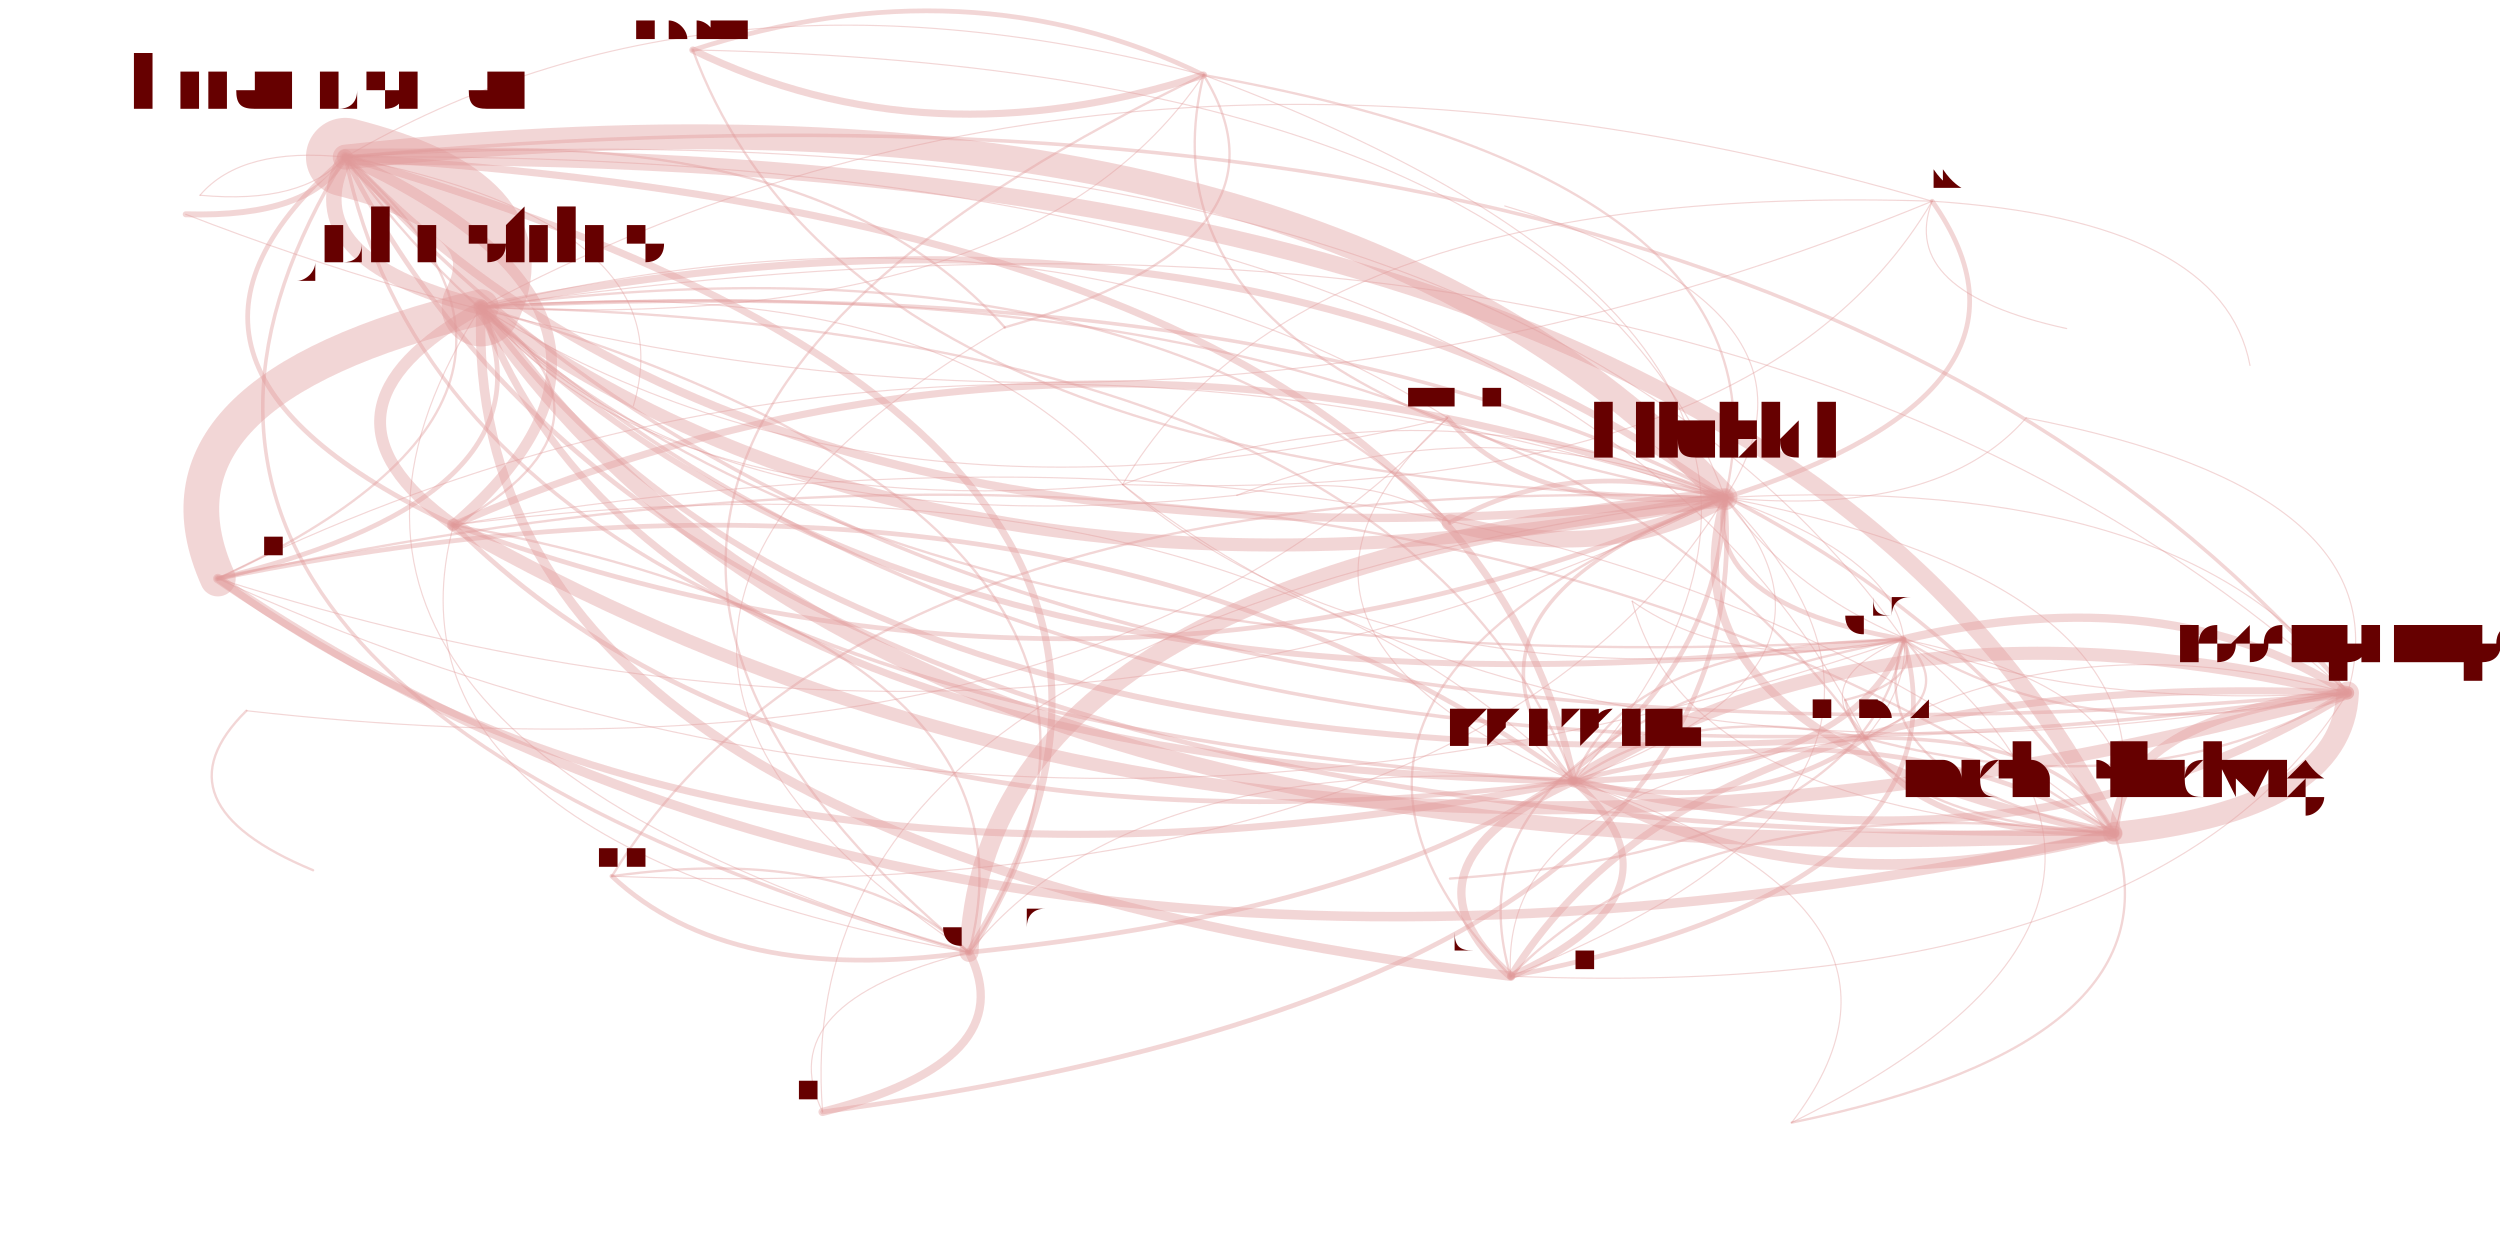
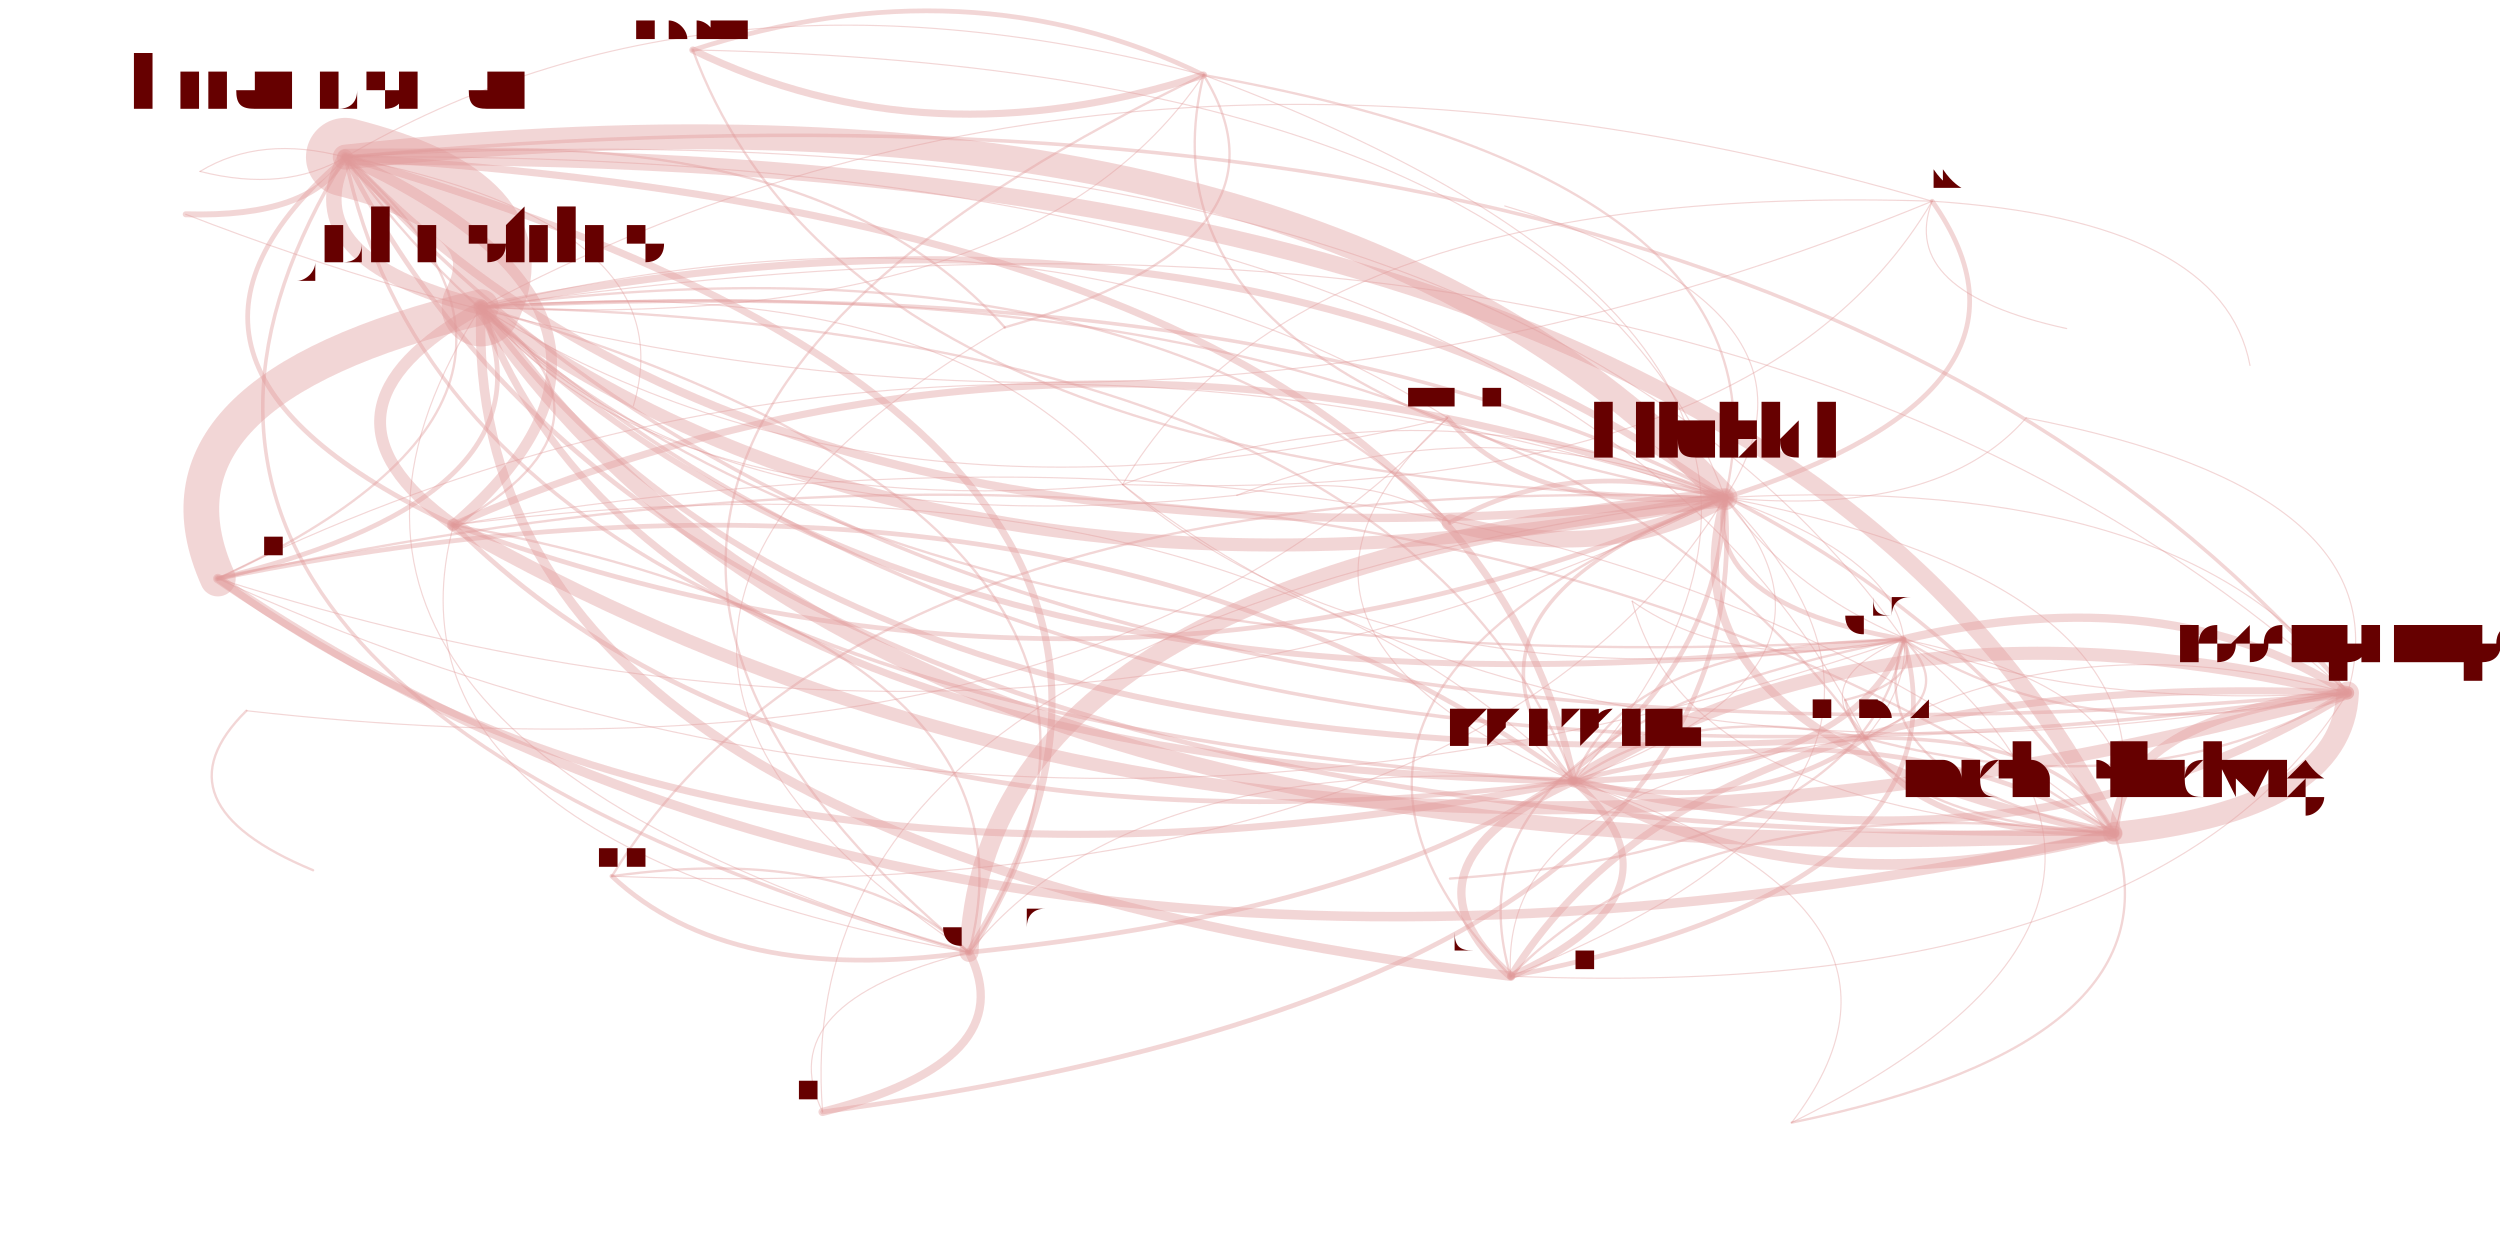
<svg xmlns="http://www.w3.org/2000/svg" width="4000" height="2000" viewBox="-0.025 -0.025 2.05 1.05">
  <style>
    path {
      fill: none;
      stroke-linecap: round;
      stroke-opacity: 0.4;
    }

    text {
      text-anchor: middle;
      alignment-baseline: hanging;
    }
  </style>
  <g opacity="0.4">
    <path d="M0.133 0.461 Q0.758 0.886 1.726 0.675" stroke="hsl(0.0,100%,35%)" stroke-width="0.008" />
    <path d="M0.133 0.461 Q0.425 0.391 0.354 0.233" stroke="hsl(0.0,100%,35%)" stroke-width="0.004" />
    <path d="M0.133 0.461 Q0.566 0.774 1.272 0.631" stroke="hsl(0.0,100%,35%)" stroke-width="0.006" />
    <path d="M0.133 0.461 Q0.470 0.305 0.240 0.107" stroke="hsl(0.0,100%,35%)" stroke-width="0.002" />
    <path d="M0.133 0.461 Q0.820 0.680 1.399 0.393" stroke="hsl(0.0,100%,35%)" stroke-width="0.001" />
    <path d="M0.133 0.461 Q0.688 0.644 1.168 0.414" stroke="hsl(0.0,100%,35%)" stroke-width="0" />
    <path d="M0.133 0.461 Q0.800 0.769 1.549 0.512" stroke="hsl(0.0,100%,35%)" stroke-width="0.001" />
    <path d="M0.133 0.461 Q0.268 0.478 0.331 0.416" stroke="hsl(0.0,100%,35%)" stroke-width="0" />
    <path d="M0.133 0.461 Q0.409 0.845 1.219 0.795" stroke="hsl(0.0,100%,35%)" stroke-width="0" />
    <path d="M0.133 0.461 Q0.717 0.804 1.517 0.595" stroke="hsl(0.0,100%,35%)" stroke-width="0" />
    <path d="M1.726 0.675 Q1.437 0.094 0.240 0.107" stroke="hsl(0.0,100%,35%)" stroke-width="0.014" />
    <path d="M1.726 0.675 Q1.918 0.655 1.922 0.557" stroke="hsl(0.0,100%,35%)" stroke-width="0.019" />
    <path d="M1.726 0.675 Q1.685 0.593 1.517 0.595" stroke="hsl(0.0,100%,35%)" stroke-width="0.003" />
    <path d="M1.726 0.675 Q1.376 0.633 1.219 0.795" stroke="hsl(0.0,100%,35%)" stroke-width="0.002" />
    <path d="M1.726 0.675 Q1.788 0.468 1.399 0.393" stroke="hsl(0.0,100%,35%)" stroke-width="0.001" />
    <path d="M1.726 0.675 Q1.100 0.249 0.133 0.461" stroke="hsl(0.0,100%,35%)" stroke-width="0.002" />
    <path d="M1.726 0.675 Q1.852 0.203 0.961 0.038" stroke="hsl(0.0,100%,35%)" stroke-width="0" />
    <path d="M1.726 0.675 Q1.393 0.180 0.354 0.233" stroke="hsl(0.0,100%,35%)" stroke-width="0.003" />
    <path d="M1.726 0.675 Q1.533 0.562 1.272 0.631" stroke="hsl(0.0,100%,35%)" stroke-width="0.004" />
    <path d="M1.726 0.675 Q1.236 0.266 0.331 0.416" stroke="hsl(0.0,100%,35%)" stroke-width="0.001" />
    <path d="M1.726 0.675 Q1.767 0.558 1.549 0.512" stroke="hsl(0.0,100%,35%)" stroke-width="0.001" />
    <path d="M1.726 0.675 Q1.164 0.532 0.764 0.775" stroke="hsl(0.0,100%,35%)" stroke-width="0" />
    <path d="M0.354 0.233 Q0.749 0.522 1.399 0.393" stroke="hsl(0.0,100%,35%)" stroke-width="0.011" />
    <path d="M0.354 0.233 Q0.398 0.147 0.240 0.107" stroke="hsl(0.0,100%,35%)" stroke-width="0.066" />
    <path d="M0.354 0.233 Q0.494 0.616 1.272 0.631" stroke="hsl(0.0,100%,35%)" stroke-width="0.006" />
    <path d="M0.354 0.233 Q0.646 0.647 1.517 0.595" stroke="hsl(0.0,100%,35%)" stroke-width="0.005" />
    <path d="M0.354 0.233 Q0.728 0.612 1.549 0.512" stroke="hsl(0.0,100%,35%)" stroke-width="0.005" />
    <path d="M0.354 0.233 Q0.687 0.728 1.726 0.675" stroke="hsl(0.0,100%,35%)" stroke-width="0.013" />
    <path d="M0.354 0.233 Q0.337 0.687 1.219 0.795" stroke="hsl(0.0,100%,35%)" stroke-width="0.008" />
    <path d="M0.354 0.233 Q0.197 0.320 0.331 0.416" stroke="hsl(0.0,100%,35%)" stroke-width="0.01" />
    <path d="M0.354 0.233 Q0.126 0.586 0.764 0.775" stroke="hsl(0.0,100%,35%)" stroke-width="0.001" />
    <path d="M0.354 0.233 Q0.062 0.303 0.133 0.461" stroke="hsl(0.0,100%,35%)" stroke-width="0.03" />
    <path d="M0.354 0.233 Q0.545 0.439 0.989 0.391" stroke="hsl(0.0,100%,35%)" stroke-width="0.001" />
    <path d="M0.354 0.233 Q0.879 0.709 1.922 0.557" stroke="hsl(0.0,100%,35%)" stroke-width="0.003" />
    <path d="M0.354 0.233 Q1.035 0.433 1.573 0.144" stroke="hsl(0.0,100%,35%)" stroke-width="0" />
    <path d="M0.354 0.233 Q0.686 0.442 1.166 0.326" stroke="hsl(0.0,100%,35%)" stroke-width="0.001" />
    <path d="M0.354 0.233 Q0.813 0.257 0.961 0.038" stroke="hsl(0.0,100%,35%)" stroke-width="0.001" />
    <path d="M0.354 0.233 Q0.852 0.363 1.214 0.148" stroke="hsl(0.0,100%,35%)" stroke-width="0" />
    <path d="M0.354 0.233 Q0.929 0.539 1.652 0.326" stroke="hsl(0.0,100%,35%)" stroke-width="0" />
    <path d="M0.354 0.233 Q0.505 0.416 0.893 0.382" stroke="hsl(0.0,100%,35%)" stroke-width="0.001" />
    <path d="M0.354 0.233 Q0.617 0.486 1.168 0.414" stroke="hsl(0.0,100%,35%)" stroke-width="0" />
    <path d="M0.354 0.233 Q0.616 0.161 0.532 0.017" stroke="hsl(0.0,100%,35%)" stroke-width="0" />
    <path d="M0.354 0.233 Q0.027 0.494 0.464 0.711" stroke="hsl(0.0,100%,35%)" stroke-width="0" />
    <path d="M0.354 0.233 Q-0.094 0.441 0.213 0.706" stroke="hsl(0.0,100%,35%)" stroke-width="0" />
    <path d="M0.354 0.233 Q0.352 0.300 0.482 0.316" stroke="hsl(0.0,100%,35%)" stroke-width="0" />
    <path d="M0.354 0.233 Q1.006 0.508 1.686 0.251" stroke="hsl(0.0,100%,35%)" stroke-width="0" />
    <path d="M1.272 0.631 Q1.176 0.163 0.240 0.107" stroke="hsl(0.0,100%,35%)" stroke-width="0.006" />
    <path d="M1.272 0.631 Q1.506 0.627 1.549 0.512" stroke="hsl(0.0,100%,35%)" stroke-width="0.005" />
    <path d="M1.272 0.631 Q1.656 0.724 1.922 0.557" stroke="hsl(0.0,100%,35%)" stroke-width="0.007" />
    <path d="M1.272 0.631 Q1.423 0.662 1.517 0.595" stroke="hsl(0.0,100%,35%)" stroke-width="0.004" />
    <path d="M1.272 0.631 Q1.464 0.744 1.726 0.675" stroke="hsl(0.0,100%,35%)" stroke-width="0.009" />
    <path d="M1.272 0.631 Q1.115 0.703 1.219 0.795" stroke="hsl(0.0,100%,35%)" stroke-width="0.007" />
    <path d="M1.272 0.631 Q1.131 0.249 0.354 0.233" stroke="hsl(0.0,100%,35%)" stroke-width="0.002" />
    <path d="M1.272 0.631 Q0.839 0.318 0.133 0.461" stroke="hsl(0.0,100%,35%)" stroke-width="0.004" />
    <path d="M1.272 0.631 Q1.591 0.273 0.961 0.038" stroke="hsl(0.0,100%,35%)" stroke-width="0.001" />
    <path d="M1.272 0.631 Q0.974 0.335 0.331 0.416" stroke="hsl(0.0,100%,35%)" stroke-width="0.001" />
    <path d="M1.272 0.631 Q1.526 0.538 1.399 0.393" stroke="hsl(0.0,100%,35%)" stroke-width="0.001" />
    <path d="M1.272 0.631 Q1.706 0.555 1.652 0.326" stroke="hsl(0.0,100%,35%)" stroke-width="0" />
    <path d="M1.272 0.631 Q0.804 0.510 0.464 0.711" stroke="hsl(0.0,100%,35%)" stroke-width="0" />
    <path d="M1.272 0.631 Q0.903 0.602 0.764 0.775" stroke="hsl(0.0,100%,35%)" stroke-width="0.001" />
    <path d="M1.272 0.631 Q1.812 0.448 1.573 0.144" stroke="hsl(0.0,100%,35%)" stroke-width="0" />
    <path d="M0.240 0.107 Q0.591 0.482 1.399 0.393" stroke="hsl(0.0,100%,35%)" stroke-width="0.007" />
    <path d="M0.240 0.107 Q0.570 0.571 1.549 0.512" stroke="hsl(0.0,100%,35%)" stroke-width="0.002" />
    <path d="M0.240 0.107 Q0.336 0.575 1.272 0.631" stroke="hsl(0.0,100%,35%)" stroke-width="0.003" />
    <path d="M0.240 0.107 Q-0.032 0.546 0.764 0.775" stroke="hsl(0.0,100%,35%)" stroke-width="0.003" />
    <path d="M0.240 0.107 Q0.196 0.193 0.354 0.233" stroke="hsl(0.0,100%,35%)" stroke-width="0.013" />
    <path d="M0.240 0.107 Q0.039 0.279 0.331 0.416" stroke="hsl(0.0,100%,35%)" stroke-width="0.004" />
    <path d="M0.240 0.107 Q0.459 0.446 1.168 0.414" stroke="hsl(0.0,100%,35%)" stroke-width="0" />
    <path d="M0.240 0.107 Q0.721 0.668 1.922 0.557" stroke="hsl(0.0,100%,35%)" stroke-width="0.003" />
    <path d="M0.240 0.107 Q0.529 0.688 1.726 0.675" stroke="hsl(0.0,100%,35%)" stroke-width="0.004" />
    <path d="M0.240 0.107 Q0.179 0.647 1.219 0.795" stroke="hsl(0.0,100%,35%)" stroke-width="0" />
    <path d="M0.240 0.107 Q0.347 0.375 0.893 0.382" stroke="hsl(0.0,100%,35%)" stroke-width="0" />
    <path d="M0.240 0.107 Q-0.131 0.454 0.464 0.711" stroke="hsl(0.0,100%,35%)" stroke-width="0" />
    <path d="M0.240 0.107 Q0.488 0.606 1.517 0.595" stroke="hsl(0.0,100%,35%)" stroke-width="0" />
    <path d="M0.240 0.107 Q0.458 0.120 0.532 0.017" stroke="hsl(0.0,100%,35%)" stroke-width="0" />
    <path d="M0.240 0.107 Q0.655 0.217 0.961 0.038" stroke="hsl(0.0,100%,35%)" stroke-width="0" />
-     <path d="M0.240 0.107 Q0.153 0.098 0.118 0.139" stroke="hsl(0.0,100%,35%)" stroke-width="0.001" />
+     <path d="M0.240 0.107 Q0.169 0.088 0.118 0.119" stroke="hsl(0.0,100%,35%)" stroke-width="0.001" />
    <path d="M0.240 0.107 Q0.877 0.392 1.573 0.144" stroke="hsl(0.0,100%,35%)" stroke-width="0" />
    <path d="M0.240 0.107 Q0.387 0.399 0.989 0.391" stroke="hsl(0.0,100%,35%)" stroke-width="0" />
    <path d="M0.240 0.107 Q0.194 0.260 0.482 0.316" stroke="hsl(0.0,100%,35%)" stroke-width="0" />
    <path d="M1.399 0.393 Q0.608 0.499 0.641 0.909" stroke="hsl(0.0,100%,35%)" stroke-width="0.001" />
    <path d="M1.399 0.393 Q1.267 0.357 1.168 0.414" stroke="hsl(0.0,100%,35%)" stroke-width="0.004" />
    <path d="M1.399 0.393 Q1.049 0.018 0.240 0.107" stroke="hsl(0.0,100%,35%)" stroke-width="0.021" />
    <path d="M1.399 0.393 Q0.776 0.457 0.764 0.775" stroke="hsl(0.0,100%,35%)" stroke-width="0.016" />
    <path d="M1.399 0.393 Q0.847 0.191 0.331 0.416" stroke="hsl(0.0,100%,35%)" stroke-width="0.006" />
    <path d="M1.399 0.393 Q1.336 0.313 1.166 0.326" stroke="hsl(0.0,100%,35%)" stroke-width="0" />
    <path d="M1.399 0.393 Q1.379 0.482 1.549 0.512" stroke="hsl(0.0,100%,35%)" stroke-width="0.004" />
    <path d="M1.399 0.393 Q1.145 0.487 1.272 0.631" stroke="hsl(0.0,100%,35%)" stroke-width="0.003" />
    <path d="M1.399 0.393 Q1.337 0.599 1.726 0.675" stroke="hsl(0.0,100%,35%)" stroke-width="0.007" />
    <path d="M1.399 0.393 Q1.685 0.303 1.573 0.144" stroke="hsl(0.0,100%,35%)" stroke-width="0.004" />
    <path d="M1.399 0.393 Q0.712 0.173 0.133 0.461" stroke="hsl(0.0,100%,35%)" stroke-width="0.001" />
    <path d="M1.399 0.393 Q1.267 0.031 0.532 0.017" stroke="hsl(0.0,100%,35%)" stroke-width="0.001" />
    <path d="M1.399 0.393 Q1.579 0.410 1.652 0.326" stroke="hsl(0.0,100%,35%)" stroke-width="0.001" />
    <path d="M1.399 0.393 Q0.677 0.365 0.464 0.711" stroke="hsl(0.0,100%,35%)" stroke-width="0.002" />
    <path d="M1.399 0.393 Q1.004 0.104 0.354 0.233" stroke="hsl(0.0,100%,35%)" stroke-width="0.006" />
    <path d="M1.399 0.393 Q0.988 0.558 1.219 0.795" stroke="hsl(0.0,100%,35%)" stroke-width="0.002" />
    <path d="M1.399 0.393 Q1.464 0.128 0.961 0.038" stroke="hsl(0.0,100%,35%)" stroke-width="0.002" />
    <path d="M1.399 0.393 Q1.529 0.580 1.922 0.557" stroke="hsl(0.0,100%,35%)" stroke-width="0.001" />
    <path d="M1.399 0.393 Q1.196 0.310 0.989 0.391" stroke="hsl(0.0,100%,35%)" stroke-width="0.001" />
    <path d="M1.399 0.393 Q0.943 0.015 0.106 0.155" stroke="hsl(0.0,100%,35%)" stroke-width="0" />
    <path d="M1.399 0.393 Q1.503 0.234 1.214 0.148" stroke="hsl(0.0,100%,35%)" stroke-width="0.001" />
    <path d="M1.399 0.393 Q1.155 0.286 0.893 0.382" stroke="hsl(0.0,100%,35%)" stroke-width="0.001" />
    <path d="M1.399 0.393 Q1.296 0.517 1.517 0.595" stroke="hsl(0.0,100%,35%)" stroke-width="0" />
    <path d="M1.399 0.393 Q1.511 0.315 1.383 0.244" stroke="hsl(0.0,100%,35%)" stroke-width="0" />
    <path d="M1.168 0.414 Q0.950 0.075 0.240 0.107" stroke="hsl(0.0,100%,35%)" stroke-width="0" />
    <path d="M1.168 0.414 Q1.301 0.450 1.399 0.393" stroke="hsl(0.0,100%,35%)" stroke-width="0.014" />
    <path d="M1.168 0.414 Q0.905 0.161 0.354 0.233" stroke="hsl(0.0,100%,35%)" stroke-width="0.002" />
    <path d="M1.168 0.414 Q1.197 0.574 1.517 0.595" stroke="hsl(0.0,100%,35%)" stroke-width="0" />
    <path d="M1.168 0.414 Q1.097 0.367 0.989 0.391" stroke="hsl(0.0,100%,35%)" stroke-width="0.001" />
    <path d="M1.168 0.414 Q1.404 0.290 1.214 0.148" stroke="hsl(0.0,100%,35%)" stroke-width="0" />
    <path d="M1.168 0.414 Q1.480 0.467 1.652 0.326" stroke="hsl(0.0,100%,35%)" stroke-width="0" />
    <path d="M1.168 0.414 Q1.237 0.369 1.166 0.326" stroke="hsl(0.0,100%,35%)" stroke-width="0" />
    <path d="M1.168 0.414 Q1.046 0.543 1.272 0.631" stroke="hsl(0.0,100%,35%)" stroke-width="0" />
    <path d="M1.549 0.512 Q1.218 0.048 0.240 0.107" stroke="hsl(0.0,100%,35%)" stroke-width="0.001" />
    <path d="M1.549 0.512 Q1.699 0.609 1.922 0.557" stroke="hsl(0.0,100%,35%)" stroke-width="0.002" />
    <path d="M1.549 0.512 Q1.157 0.588 1.219 0.795" stroke="hsl(0.0,100%,35%)" stroke-width="0.002" />
    <path d="M1.549 0.512 Q1.315 0.516 1.272 0.631" stroke="hsl(0.0,100%,35%)" stroke-width="0.002" />
    <path d="M1.549 0.512 Q1.569 0.423 1.399 0.393" stroke="hsl(0.0,100%,35%)" stroke-width="0" />
    <path d="M1.549 0.512 Q1.466 0.547 1.517 0.595" stroke="hsl(0.0,100%,35%)" stroke-width="0.001" />
-     <path d="M1.549 0.512 Q1.132 0.039 0.118 0.139" stroke="hsl(0.0,100%,35%)" stroke-width="0" />
+     <path d="M1.549 0.512 Q1.148 0.029 0.118 0.119" stroke="hsl(0.0,100%,35%)" stroke-width="0" />
    <path d="M1.549 0.512 Q1.507 0.629 1.726 0.675" stroke="hsl(0.0,100%,35%)" stroke-width="0.002" />
    <path d="M1.549 0.512 Q1.174 0.134 0.354 0.233" stroke="hsl(0.0,100%,35%)" stroke-width="0" />
    <path d="M1.549 0.512 Q1.325 0.316 0.893 0.382" stroke="hsl(0.0,100%,35%)" stroke-width="0" />
    <path d="M0.331 0.416 Q0.533 0.243 0.240 0.107" stroke="hsl(0.0,100%,35%)" stroke-width="0.009" />
    <path d="M0.331 0.416 Q0.884 0.618 1.399 0.393" stroke="hsl(0.0,100%,35%)" stroke-width="0.004" />
    <path d="M0.331 0.416 Q0.488 0.329 0.354 0.233" stroke="hsl(0.0,100%,35%)" stroke-width="0.002" />
    <path d="M0.331 0.416 Q0.821 0.824 1.726 0.675" stroke="hsl(0.0,100%,35%)" stroke-width="0" />
    <path d="M0.331 0.416 Q0.629 0.712 1.272 0.631" stroke="hsl(0.0,100%,35%)" stroke-width="0.004" />
    <path d="M0.331 0.416 Q0.948 0.353 0.961 0.038" stroke="hsl(0.0,100%,35%)" stroke-width="0" />
    <path d="M0.331 0.416 Q1.013 0.805 1.922 0.557" stroke="hsl(0.0,100%,35%)" stroke-width="0.011" />
    <path d="M0.331 0.416 Q0.260 0.682 0.764 0.775" stroke="hsl(0.0,100%,35%)" stroke-width="0.001" />
    <path d="M0.331 0.416 Q0.751 0.256 0.532 0.017" stroke="hsl(0.0,100%,35%)" stroke-width="0" />
    <path d="M1.219 0.795 Q1.610 0.719 1.549 0.512" stroke="hsl(0.0,100%,35%)" stroke-width="0.004" />
    <path d="M1.219 0.795 Q1.376 0.724 1.272 0.631" stroke="hsl(0.0,100%,35%)" stroke-width="0.006" />
    <path d="M1.219 0.795 Q1.079 0.428 0.331 0.416" stroke="hsl(0.0,100%,35%)" stroke-width="0" />
    <path d="M1.219 0.795 Q1.528 0.754 1.517 0.595" stroke="hsl(0.0,100%,35%)" stroke-width="0" />
    <path d="M1.219 0.795 Q1.498 0.269 0.532 0.017" stroke="hsl(0.0,100%,35%)" stroke-width="0" />
    <path d="M1.219 0.795 Q1.236 0.341 0.354 0.233" stroke="hsl(0.0,100%,35%)" stroke-width="0" />
    <path d="M1.219 0.795 Q1.631 0.630 1.399 0.393" stroke="hsl(0.0,100%,35%)" stroke-width="0.001" />
    <path d="M1.219 0.795 Q1.569 0.836 1.726 0.675" stroke="hsl(0.0,100%,35%)" stroke-width="0" />
    <path d="M1.219 0.795 Q1.761 0.817 1.922 0.557" stroke="hsl(0.0,100%,35%)" stroke-width="0.001" />
    <path d="M1.219 0.795 Q1.387 0.523 0.893 0.382" stroke="hsl(0.0,100%,35%)" stroke-width="0" />
    <path d="M1.219 0.795 Q1.280 0.255 0.240 0.107" stroke="hsl(0.0,100%,35%)" stroke-width="0" />
    <path d="M1.517 0.595 Q1.557 0.677 1.726 0.675" stroke="hsl(0.0,100%,35%)" stroke-width="0.005" />
    <path d="M1.517 0.595 Q1.365 0.564 1.272 0.631" stroke="hsl(0.0,100%,35%)" stroke-width="0.002" />
    <path d="M1.517 0.595 Q1.224 0.182 0.354 0.233" stroke="hsl(0.0,100%,35%)" stroke-width="0.002" />
    <path d="M1.517 0.595 Q1.620 0.470 1.399 0.393" stroke="hsl(0.0,100%,35%)" stroke-width="0.001" />
    <path d="M1.517 0.595 Q1.269 0.096 0.240 0.107" stroke="hsl(0.0,100%,35%)" stroke-width="0.001" />
    <path d="M1.517 0.595 Q1.556 0.390 1.166 0.326" stroke="hsl(0.0,100%,35%)" stroke-width="0" />
    <path d="M1.517 0.595 Q1.749 0.657 1.922 0.557" stroke="hsl(0.0,100%,35%)" stroke-width="0.002" />
    <path d="M1.517 0.595 Q1.208 0.635 1.219 0.795" stroke="hsl(0.0,100%,35%)" stroke-width="0.001" />
    <path d="M1.517 0.595 Q1.905 0.381 1.573 0.144" stroke="hsl(0.0,100%,35%)" stroke-width="0" />
    <path d="M1.517 0.595 Q1.599 0.560 1.549 0.512" stroke="hsl(0.0,100%,35%)" stroke-width="0.002" />
    <path d="M1.517 0.595 Q0.996 0.534 0.764 0.775" stroke="hsl(0.0,100%,35%)" stroke-width="0" />
    <path d="M0.535 0.339 Q0.862 0.745 1.726 0.675" stroke="hsl(0.0,100%,35%)" stroke-width="0" />
    <path d="M0.535 0.339 Q0.924 0.539 1.399 0.393" stroke="hsl(0.0,100%,35%)" stroke-width="0" />
    <path d="M0.535 0.339 Q0.372 0.336 0.331 0.416" stroke="hsl(0.0,100%,35%)" stroke-width="0" />
    <path d="M1.003 0.566 Q1.085 0.652 1.272 0.631" stroke="hsl(0.0,100%,35%)" stroke-width="0" />
    <path d="M1.003 0.566 Q1.469 0.745 1.922 0.557" stroke="hsl(0.0,100%,35%)" stroke-width="0" />
    <path d="M1.003 0.566 Q1.319 0.648 1.549 0.512" stroke="hsl(0.0,100%,35%)" stroke-width="0" />
    <path d="M1.922 0.557 Q1.442 -0.004 0.240 0.107" stroke="hsl(0.0,100%,35%)" stroke-width="0.003" />
    <path d="M1.922 0.557 Q2.078 0.281 1.573 0.144" stroke="hsl(0.0,100%,35%)" stroke-width="0" />
    <path d="M1.922 0.557 Q1.538 0.464 1.272 0.631" stroke="hsl(0.0,100%,35%)" stroke-width="0.011" />
    <path d="M1.922 0.557 Q1.772 0.460 1.549 0.512" stroke="hsl(0.0,100%,35%)" stroke-width="0.007" />
    <path d="M1.922 0.557 Q1.792 0.371 1.399 0.393" stroke="hsl(0.0,100%,35%)" stroke-width="0.001" />
    <path d="M1.922 0.557 Q1.730 0.577 1.726 0.675" stroke="hsl(0.0,100%,35%)" stroke-width="0.008" />
-     <path d="M1.922 0.557 Q1.355 -0.013 0.118 0.139" stroke="hsl(0.0,100%,35%)" stroke-width="0" />
+     <path d="M1.922 0.557 Q1.371 -0.023 0.118 0.119" stroke="hsl(0.0,100%,35%)" stroke-width="0" />
    <path d="M1.922 0.557 Q1.857 0.105 0.961 0.038" stroke="hsl(0.0,100%,35%)" stroke-width="0" />
    <path d="M1.922 0.557 Q1.240 0.168 0.331 0.416" stroke="hsl(0.0,100%,35%)" stroke-width="0" />
    <path d="M1.922 0.557 Q1.397 0.082 0.354 0.233" stroke="hsl(0.0,100%,35%)" stroke-width="0.001" />
    <path d="M1.922 0.557 Q1.689 0.495 1.517 0.595" stroke="hsl(0.0,100%,35%)" stroke-width="0.001" />
    <path d="M1.922 0.557 Q1.381 0.535 1.219 0.795" stroke="hsl(0.0,100%,35%)" stroke-width="0.006" />
    <path d="M1.922 0.557 Q1.972 0.388 1.652 0.326" stroke="hsl(0.0,100%,35%)" stroke-width="0.001" />
    <path d="M1.652 0.326 Q1.472 0.309 1.399 0.393" stroke="hsl(0.0,100%,35%)" stroke-width="0" />
    <path d="M1.652 0.326 Q1.340 0.273 1.168 0.414" stroke="hsl(0.0,100%,35%)" stroke-width="0" />
    <path d="M1.652 0.326 Q1.576 0.150 1.214 0.148" stroke="hsl(0.0,100%,35%)" stroke-width="0" />
    <path d="M1.214 0.148 Q0.979 0.272 1.168 0.414" stroke="hsl(0.0,100%,35%)" stroke-width="0" />
    <path d="M1.214 0.148 Q1.111 0.308 1.399 0.393" stroke="hsl(0.0,100%,35%)" stroke-width="0" />
    <path d="M1.214 0.148 Q1.291 0.325 1.652 0.326" stroke="hsl(0.0,100%,35%)" stroke-width="0" />
    <path d="M1.214 0.148 Q0.908 0.225 0.989 0.391" stroke="hsl(0.0,100%,35%)" stroke-width="0" />
    <path d="M1.214 0.148 Q1.241 0.494 1.922 0.557" stroke="hsl(0.0,100%,35%)" stroke-width="0" />
    <path d="M0.764 0.775 Q1.037 0.336 0.240 0.107" stroke="hsl(0.0,100%,35%)" stroke-width="0.006" />
    <path d="M0.764 0.775 Q0.665 0.683 0.464 0.711" stroke="hsl(0.0,100%,35%)" stroke-width="0.002" />
    <path d="M0.764 0.775 Q1.387 0.711 1.399 0.393" stroke="hsl(0.0,100%,35%)" stroke-width="0.004" />
    <path d="M0.764 0.775 Q1.255 0.675 1.168 0.414" stroke="hsl(0.0,100%,35%)" stroke-width="0" />
    <path d="M0.764 0.775 Q0.835 0.509 0.331 0.416" stroke="hsl(0.0,100%,35%)" stroke-width="0.002" />
    <path d="M0.764 0.775 Q0.992 0.422 0.354 0.233" stroke="hsl(0.0,100%,35%)" stroke-width="0.002" />
    <path d="M0.764 0.775 Q0.596 0.817 0.641 0.909" stroke="hsl(0.0,100%,35%)" stroke-width="0.001" />
    <path d="M0.764 0.775 Q1.452 0.446 0.961 0.038" stroke="hsl(0.0,100%,35%)" stroke-width="0" />
    <path d="M0.764 0.775 Q1.673 0.621 1.573 0.144" stroke="hsl(0.0,100%,35%)" stroke-width="0" />
-     <path d="M0.764 0.775 Q0.950 0.328 0.118 0.139" stroke="hsl(0.0,100%,35%)" stroke-width="0" />
+     <path d="M0.764 0.775 Q0.966 0.318 0.118 0.119" stroke="hsl(0.0,100%,35%)" stroke-width="0" />
    <path d="M0.764 0.775 Q1.367 0.800 1.549 0.512" stroke="hsl(0.0,100%,35%)" stroke-width="0" />
    <path d="M0.764 0.775 Q1.133 0.805 1.272 0.631" stroke="hsl(0.0,100%,35%)" stroke-width="0" />
    <path d="M0.893 0.382 Q1.395 0.475 1.686 0.251" stroke="hsl(0.0,100%,35%)" stroke-width="0" />
    <path d="M0.893 0.382 Q0.743 0.200 0.354 0.233" stroke="hsl(0.0,100%,35%)" stroke-width="0.001" />
    <path d="M0.893 0.382 Q1.423 0.399 1.573 0.144" stroke="hsl(0.0,100%,35%)" stroke-width="0.001" />
    <path d="M0.893 0.382 Q0.787 0.114 0.240 0.107" stroke="hsl(0.0,100%,35%)" stroke-width="0" />
    <path d="M0.893 0.382 Q0.514 0.553 0.764 0.775" stroke="hsl(0.0,100%,35%)" stroke-width="0" />
    <path d="M0.893 0.382 Q1.268 0.675 1.922 0.557" stroke="hsl(0.0,100%,35%)" stroke-width="0.001" />
    <path d="M0.893 0.382 Q1.117 0.578 1.549 0.512" stroke="hsl(0.0,100%,35%)" stroke-width="0.001" />
    <path d="M0.893 0.382 Q0.726 0.654 1.219 0.795" stroke="hsl(0.0,100%,35%)" stroke-width="0" />
    <path d="M0.893 0.382 Q1.138 0.489 1.399 0.393" stroke="hsl(0.0,100%,35%)" stroke-width="0" />
    <path d="M0.464 0.711 Q0.562 0.803 0.764 0.775" stroke="hsl(0.0,100%,35%)" stroke-width="0.004" />
    <path d="M0.464 0.711 Q1.186 0.739 1.399 0.393" stroke="hsl(0.0,100%,35%)" stroke-width="0.001" />
    <path d="M0.464 0.711 Q0.835 0.364 0.240 0.107" stroke="hsl(0.0,100%,35%)" stroke-width="0" />
    <path d="M0.464 0.711 Q0.774 0.904 1.219 0.795" stroke="hsl(0.0,100%,35%)" stroke-width="0" />
    <path d="M0.464 0.711 Q1.054 0.703 1.168 0.414" stroke="hsl(0.0,100%,35%)" stroke-width="0" />
    <path d="M0.464 0.711 Q1.124 0.945 1.726 0.675" stroke="hsl(0.0,100%,35%)" stroke-width="0" />
    <path d="M0.532 0.017 Q0.603 0.584 1.726 0.675" stroke="hsl(0.0,100%,35%)" stroke-width="0" />
    <path d="M0.532 0.017 Q0.729 0.113 0.961 0.038" stroke="hsl(0.0,100%,35%)" stroke-width="0.006" />
    <path d="M0.532 0.017 Q0.665 0.378 1.399 0.393" stroke="hsl(0.0,100%,35%)" stroke-width="0.002" />
    <path d="M0.532 0.017 Q0.795 0.565 1.922 0.557" stroke="hsl(0.0,100%,35%)" stroke-width="0" />
    <path d="M0.961 0.038 Q0.546 -0.072 0.240 0.107" stroke="hsl(0.0,100%,35%)" stroke-width="0.001" />
    <path d="M0.961 0.038 Q0.642 0.397 1.272 0.631" stroke="hsl(0.0,100%,35%)" stroke-width="0" />
    <path d="M0.961 0.038 Q0.764 -0.058 0.532 0.017" stroke="hsl(0.0,100%,35%)" stroke-width="0.004" />
    <path d="M0.961 0.038 Q0.273 0.367 0.764 0.775" stroke="hsl(0.0,100%,35%)" stroke-width="0.002" />
    <path d="M0.961 0.038 Q0.896 0.303 1.399 0.393" stroke="hsl(0.0,100%,35%)" stroke-width="0.002" />
    <path d="M0.961 0.038 Q1.182 0.214 1.573 0.144" stroke="hsl(0.0,100%,35%)" stroke-width="0" />
    <path d="M0.961 0.038 Q0.344 0.101 0.331 0.416" stroke="hsl(0.0,100%,35%)" stroke-width="0" />
    <path d="M0.961 0.038 Q0.501 0.014 0.354 0.233" stroke="hsl(0.0,100%,35%)" stroke-width="0" />
    <path d="M0.961 0.038 Q0.499 0.081 0.482 0.316" stroke="hsl(0.0,100%,35%)" stroke-width="0" />
    <path d="M0.961 0.038 Q1.026 0.490 1.922 0.557" stroke="hsl(0.0,100%,35%)" stroke-width="0" />
    <path d="M0.961 0.038 Q0.132 0.144 0.157 0.572" stroke="hsl(0.0,100%,35%)" stroke-width="0" />
-     <path d="M0.118 0.139 Q0.204 0.147 0.240 0.107" stroke="hsl(0.0,100%,35%)" stroke-width="0.001" />
-     <path d="M0.118 0.139 Q0.099 0.145 0.106 0.155" stroke="hsl(0.0,100%,35%)" stroke-width="0" />
+     <path d="M0.118 0.119 Q0.189 0.137 0.240 0.107" stroke="hsl(0.0,100%,35%)" stroke-width="0.001" />
+     <path d="M0.118 0.119 Q0.083 0.135 0.106 0.155" stroke="hsl(0.0,100%,35%)" stroke-width="0" />
    <path d="M1.573 0.144 Q1.043 0.127 0.893 0.382" stroke="hsl(0.0,100%,35%)" stroke-width="0.001" />
    <path d="M1.573 0.144 Q1.544 0.220 1.686 0.251" stroke="hsl(0.0,100%,35%)" stroke-width="0.001" />
    <path d="M1.573 0.144 Q1.287 0.234 1.399 0.393" stroke="hsl(0.0,100%,35%)" stroke-width="0" />
    <path d="M1.573 0.144 Q0.892 -0.055 0.354 0.233" stroke="hsl(0.0,100%,35%)" stroke-width="0.001" />
    <path d="M1.573 0.144 Q0.936 -0.141 0.240 0.107" stroke="hsl(0.0,100%,35%)" stroke-width="0" />
    <path d="M1.573 0.144 Q0.664 0.298 0.764 0.775" stroke="hsl(0.0,100%,35%)" stroke-width="0" />
    <path d="M1.573 0.144 Q1.225 0.440 1.726 0.675" stroke="hsl(0.0,100%,35%)" stroke-width="0" />
    <path d="M0.482 0.316 Q0.944 0.273 0.961 0.038" stroke="hsl(0.0,100%,35%)" stroke-width="0" />
    <path d="M0.482 0.316 Q0.528 0.163 0.240 0.107" stroke="hsl(0.0,100%,35%)" stroke-width="0.001" />
    <path d="M0.482 0.316 Q0.484 0.249 0.354 0.233" stroke="hsl(0.0,100%,35%)" stroke-width="0" />
    <path d="M1.168 0.713 Q1.189 0.224 0.240 0.107" stroke="hsl(0.0,100%,35%)" stroke-width="0" />
    <path d="M1.168 0.713 Q1.285 0.693 1.272 0.631" stroke="hsl(0.0,100%,35%)" stroke-width="0" />
    <path d="M1.168 0.713 Q1.540 0.599 1.399 0.393" stroke="hsl(0.0,100%,35%)" stroke-width="0" />
    <path d="M1.168 0.713 Q1.145 0.310 0.354 0.233" stroke="hsl(0.0,100%,35%)" stroke-width="0" />
    <path d="M1.168 0.713 Q1.519 0.689 1.549 0.512" stroke="hsl(0.0,100%,35%)" stroke-width="0.002" />
    <path d="M1.168 0.713 Q1.437 0.724 1.517 0.595" stroke="hsl(0.0,100%,35%)" stroke-width="0" />
    <path d="M1.168 0.713 Q1.670 0.786 1.922 0.557" stroke="hsl(0.0,100%,35%)" stroke-width="0" />
    <path d="M0.641 0.909 Q1.433 0.802 1.399 0.393" stroke="hsl(0.0,100%,35%)" stroke-width="0.004" />
    <path d="M0.641 0.909 Q1.497 0.537 0.961 0.038" stroke="hsl(0.0,100%,35%)" stroke-width="0" />
    <path d="M0.641 0.909 Q0.810 0.866 0.764 0.775" stroke="hsl(0.0,100%,35%)" stroke-width="0.007" />
    <path d="M0.641 0.909 Q1.690 0.788 1.686 0.251" stroke="hsl(0.0,100%,35%)" stroke-width="0" />
    <path d="M0.641 0.909 Q1.082 0.428 0.240 0.107" stroke="hsl(0.0,100%,35%)" stroke-width="0" />
    <path d="M0.641 0.909 Q1.412 0.892 1.549 0.512" stroke="hsl(0.0,100%,35%)" stroke-width="0" />
    <path d="M0.641 0.909 Q0.711 0.774 0.464 0.711" stroke="hsl(0.0,100%,35%)" stroke-width="0" />
    <path d="M0.106 0.155 Q0.212 0.158 0.240 0.107" stroke="hsl(0.0,100%,35%)" stroke-width="0.005" />
    <path d="M0.106 0.155 Q0.848 0.443 1.573 0.144" stroke="hsl(0.0,100%,35%)" stroke-width="0.001" />
-     <path d="M0.106 0.155 Q0.125 0.149 0.118 0.139" stroke="hsl(0.0,100%,35%)" stroke-width="0" />
+     <path d="M0.106 0.155 Q0.141 0.139 0.118 0.119" stroke="hsl(0.0,100%,35%)" stroke-width="0" />
    <path d="M1.166 0.326 Q1.229 0.406 1.399 0.393" stroke="hsl(0.0,100%,35%)" stroke-width="0.004" />
    <path d="M1.166 0.326 Q1.097 0.370 1.168 0.414" stroke="hsl(0.0,100%,35%)" stroke-width="0" />
    <path d="M1.166 0.326 Q1.025 0.323 0.989 0.391" stroke="hsl(0.0,100%,35%)" stroke-width="0" />
    <path d="M1.166 0.326 Q0.974 0.500 1.272 0.631" stroke="hsl(0.0,100%,35%)" stroke-width="0.001" />
    <path d="M1.166 0.326 Q0.606 0.470 0.764 0.775" stroke="hsl(0.0,100%,35%)" stroke-width="0" />
    <path d="M1.166 0.326 Q0.464 0.247 0.157 0.572" stroke="hsl(0.0,100%,35%)" stroke-width="0" />
    <path d="M1.166 0.326 Q0.386 0.325 0.213 0.706" stroke="hsl(0.0,100%,35%)" stroke-width="0" />
    <path d="M1.166 0.326 Q0.834 0.117 0.354 0.233" stroke="hsl(0.0,100%,35%)" stroke-width="0.001" />
    <path d="M1.166 0.326 Q1.332 0.247 1.214 0.148" stroke="hsl(0.0,100%,35%)" stroke-width="0" />
    <path d="M1.166 0.326 Q1.409 0.423 1.652 0.326" stroke="hsl(0.0,100%,35%)" stroke-width="0" />
    <path d="M1.166 0.326 Q0.878 0.031 0.240 0.107" stroke="hsl(0.0,100%,35%)" stroke-width="0" />
    <path d="M0.157 0.572 Q0.858 0.651 1.166 0.326" stroke="hsl(0.0,100%,35%)" stroke-width="0.001" />
    <path d="M0.157 0.572 Q0.078 0.650 0.213 0.706" stroke="hsl(0.0,100%,35%)" stroke-width="0.002" />
    <path d="M0.157 0.572 Q1.051 0.918 1.922 0.557" stroke="hsl(0.0,100%,35%)" stroke-width="0" />
    <path d="M0.157 0.572 Q1.101 0.748 1.652 0.326" stroke="hsl(0.0,100%,35%)" stroke-width="0" />
    <path d="M0.157 0.572 Q0.921 0.731 1.399 0.393" stroke="hsl(0.0,100%,35%)" stroke-width="0" />
    <path d="M1.329 0.516 Q1.112 0.094 0.240 0.107" stroke="hsl(0.0,100%,35%)" stroke-width="0" />
    <path d="M1.329 0.516 Q1.401 0.675 1.726 0.675" stroke="hsl(0.0,100%,35%)" stroke-width="0" />
    <path d="M1.329 0.516 Q1.208 0.562 1.272 0.631" stroke="hsl(0.0,100%,35%)" stroke-width="0" />
    <path d="M1.329 0.516 Q1.442 0.558 1.549 0.512" stroke="hsl(0.0,100%,35%)" stroke-width="0" />
    <path d="M1.329 0.516 Q1.360 0.593 1.517 0.595" stroke="hsl(0.0,100%,35%)" stroke-width="0" />
    <path d="M0.629 0.522 Q0.395 0.583 0.464 0.711" stroke="hsl(0.0,100%,35%)" stroke-width="0" />
    <path d="M0.629 0.522 Q1.117 0.611 1.399 0.393" stroke="hsl(0.0,100%,35%)" stroke-width="0" />
    <path d="M0.629 0.522 Q0.766 0.237 0.240 0.107" stroke="hsl(0.0,100%,35%)" stroke-width="0" />
    <path d="M1.500 0.563 Q1.523 0.664 1.726 0.675" stroke="hsl(0.0,100%,35%)" stroke-width="0.002" />
    <path d="M1.500 0.563 Q1.565 0.547 1.549 0.512" stroke="hsl(0.0,100%,35%)" stroke-width="0.002" />
    <path d="M1.500 0.563 Q1.331 0.551 1.272 0.631" stroke="hsl(0.0,100%,35%)" stroke-width="0" />
    <path d="M1.500 0.563 Q1.174 0.623 1.219 0.795" stroke="hsl(0.0,100%,35%)" stroke-width="0" />
    <path d="M1.120 0.680 Q1.489 0.592 1.399 0.393" stroke="hsl(0.0,100%,35%)" stroke-width="0" />
    <path d="M1.120 0.680 Q1.234 0.686 1.272 0.631" stroke="hsl(0.0,100%,35%)" stroke-width="0" />
    <path d="M1.120 0.680 Q1.427 0.798 1.726 0.675" stroke="hsl(0.0,100%,35%)" stroke-width="0" />
    <path d="M1.120 0.680 Q1.138 0.217 0.240 0.107" stroke="hsl(0.0,100%,35%)" stroke-width="0" />
    <path d="M0.794 0.250 Q0.359 0.507 0.764 0.775" stroke="hsl(0.0,100%,35%)" stroke-width="0.001" />
    <path d="M0.794 0.250 Q0.632 0.068 0.240 0.107" stroke="hsl(0.0,100%,35%)" stroke-width="0.002" />
    <path d="M0.794 0.250 Q1.047 0.178 0.961 0.038" stroke="hsl(0.0,100%,35%)" stroke-width="0.002" />
    <path d="M0.794 0.250 Q0.983 0.443 1.399 0.393" stroke="hsl(0.0,100%,35%)" stroke-width="0" />
    <path d="M0.794 0.250 Q0.962 0.532 1.549 0.512" stroke="hsl(0.0,100%,35%)" stroke-width="0" />
    <path d="M1.840 0.282 Q1.817 0.160 1.573 0.144" stroke="hsl(0.0,100%,35%)" stroke-width="0.001" />
    <path d="M1.840 0.282 Q1.180 -0.125 0.240 0.107" stroke="hsl(0.0,100%,35%)" stroke-width="0" />
    <path d="M1.840 0.282 Q0.979 0.047 0.331 0.416" stroke="hsl(0.0,100%,35%)" stroke-width="0" />
    <path d="M1.321 0.480 Q1.410 0.542 1.549 0.512" stroke="hsl(0.0,100%,35%)" stroke-width="0.001" />
    <path d="M1.321 0.480 Q1.368 0.658 1.726 0.675" stroke="hsl(0.0,100%,35%)" stroke-width="0.001" />
    <path d="M1.321 0.480 Q1.079 0.077 0.240 0.107" stroke="hsl(0.0,100%,35%)" stroke-width="0" />
    <path d="M1.321 0.480 Q1.560 0.639 1.922 0.557" stroke="hsl(0.0,100%,35%)" stroke-width="0" />
    <path d="M0.503 0.459 Q0.609 0.316 0.354 0.233" stroke="hsl(0.0,100%,35%)" stroke-width="0" />
    <path d="M0.503 0.459 Q0.653 0.230 0.240 0.107" stroke="hsl(0.0,100%,35%)" stroke-width="0" />
    <path d="M0.503 0.459 Q0.452 0.403 0.331 0.416" stroke="hsl(0.0,100%,35%)" stroke-width="0" />
    <path d="M1.455 0.918 Q1.593 0.738 1.272 0.631" stroke="hsl(0.0,100%,35%)" stroke-width="0.001" />
    <path d="M1.455 0.918 Q1.497 0.270 0.240 0.107" stroke="hsl(0.0,100%,35%)" stroke-width="0" />
    <path d="M1.455 0.918 Q1.785 0.850 1.726 0.675" stroke="hsl(0.0,100%,35%)" stroke-width="0.002" />
    <path d="M1.455 0.918 Q1.295 0.442 0.331 0.416" stroke="hsl(0.0,100%,35%)" stroke-width="0" />
    <path d="M1.455 0.918 Q1.848 0.644 1.399 0.393" stroke="hsl(0.0,100%,35%)" stroke-width="0" />
    <path d="M1.455 0.918 Q1.827 0.734 1.549 0.512" stroke="hsl(0.0,100%,35%)" stroke-width="0.001" />
    <path d="M1.455 0.918 Q1.436 0.809 1.219 0.795" stroke="hsl(0.0,100%,35%)" stroke-width="0" />
  </g>
  <text x="0.133" y="0.439" font-size="0.043" fill="hsl(0.0,100%,20%)">armansito</text>
  <text x="1.726" y="0.645" font-size="0.059" fill="hsl(0.0,100%,20%)">michaelludwig</text>
  <text x="0.354" y="0.194" font-size="0.079" fill="hsl(0.0,100%,20%)">johnstiles</text>
  <text x="1.272" y="0.604" font-size="0.055" fill="hsl(0.0,100%,20%)">jvanverth</text>
  <text x="0.240" y="0.069" font-size="0.075" fill="hsl(0.0,100%,20%)">brianosman</text>
  <text x="1.399" y="0.359" font-size="0.067" fill="hsl(0.0,100%,20%)">kjlubick</text>
  <text x="1.168" y="0.400" font-size="0.027" fill="hsl(0.0,100%,20%)">lovisolo</text>
  <text x="1.549" y="0.493" font-size="0.039" fill="hsl(0.0,100%,20%)">egdaniel</text>
  <text x="0.331" y="0.395" font-size="0.042" fill="hsl(0.0,100%,20%)">herb</text>
  <text x="1.219" y="0.777" font-size="0.037" fill="hsl(0.0,100%,20%)">nicolettep</text>
  <text x="1.517" y="0.579" font-size="0.031" fill="hsl(0.0,100%,20%)">jamesgk</text>
  <text x="0.535" y="0.336" font-size="0.004" fill="hsl(0.0,100%,20%)">ayzhao</text>
  <text x="1.003" y="0.564" font-size="0.004" fill="hsl(0.0,100%,20%)">blundell</text>
  <text x="1.922" y="0.531" font-size="0.053" fill="hsl(0.0,100%,20%)">robertphillips</text>
  <text x="1.652" y="0.320" font-size="0.012" fill="hsl(0.0,100%,20%)">borenet</text>
  <text x="1.214" y="0.143" font-size="0.01" fill="hsl(0.0,100%,20%)">rmistry</text>
  <text x="0.764" y="0.755" font-size="0.04" fill="hsl(0.0,100%,20%)">bungeman</text>
  <text x="0.893" y="0.374" font-size="0.015" fill="hsl(0.0,100%,20%)">nscobie</text>
  <text x="0.464" y="0.702" font-size="0.018" fill="hsl(0.0,100%,20%)">jlavrova</text>
  <text x="0.532" y="0.007" font-size="0.02" fill="hsl(0.0,100%,20%)">jmbetancourt</text>
  <text x="0.961" y="0.025" font-size="0.026" fill="hsl(0.0,100%,20%)">fmalita</text>
-   <text x="0.118" y="0.134" font-size="0.009" fill="hsl(0.0,100%,20%)">jreck</text>
+   <text x="0.118" y="0.115" font-size="0.009" fill="hsl(0.0,100%,20%)">jreck</text>
  <text x="1.573" y="0.135" font-size="0.019" fill="hsl(0.0,100%,20%)">scroggo</text>
  <text x="0.989" y="0.386" font-size="0.01" fill="hsl(0.0,100%,20%)">jcgregorio</text>
  <text x="0.482" y="0.312" font-size="0.007" fill="hsl(0.0,100%,20%)">bsalomon</text>
  <text x="1.168" y="0.708" font-size="0.01" fill="hsl(0.0,100%,20%)">briansalomon</text>
  <text x="0.641" y="0.898" font-size="0.021" fill="hsl(0.0,100%,20%)">drott</text>
  <text x="0.106" y="0.148" font-size="0.014" fill="hsl(0.0,100%,20%)">ccameron</text>
  <text x="1.166" y="0.317" font-size="0.019" fill="hsl(0.0,100%,20%)">cmumford</text>
  <text x="0.157" y="0.566" font-size="0.012" fill="hsl(0.0,100%,20%)">sharaks</text>
  <text x="0.213" y="0.701" font-size="0.009" fill="hsl(0.0,100%,20%)">hcm</text>
  <text x="1.686" y="0.247" font-size="0.006" fill="hsl(0.0,100%,20%)">djsollen</text>
  <text x="1.329" y="0.513" font-size="0.006" fill="hsl(0.0,100%,20%)">hitawala</text>
  <text x="0.629" y="0.520" font-size="0.004" fill="hsl(0.0,100%,20%)">jacksongardner</text>
  <text x="1.383" y="0.242" font-size="0.003" fill="hsl(0.0,100%,20%)">tdenniston</text>
  <text x="1.500" y="0.557" font-size="0.012" fill="hsl(0.0,100%,20%)">lehoangquyen</text>
  <text x="1.120" y="0.677" font-size="0.005" fill="hsl(0.0,100%,20%)">lokokung</text>
  <text x="0.794" y="0.244" font-size="0.013" fill="hsl(0.0,100%,20%)">mike</text>
  <text x="1.840" y="0.279" font-size="0.006" fill="hsl(0.0,100%,20%)">nigeltao</text>
  <text x="1.321" y="0.476" font-size="0.009" fill="hsl(0.0,100%,20%)">penghuang</text>
  <text x="0.503" y="0.456" font-size="0.005" fill="hsl(0.0,100%,20%)">sky</text>
  <text x="1.455" y="0.912" font-size="0.012" fill="hsl(0.0,100%,20%)">sunnyps</text>
</svg>
